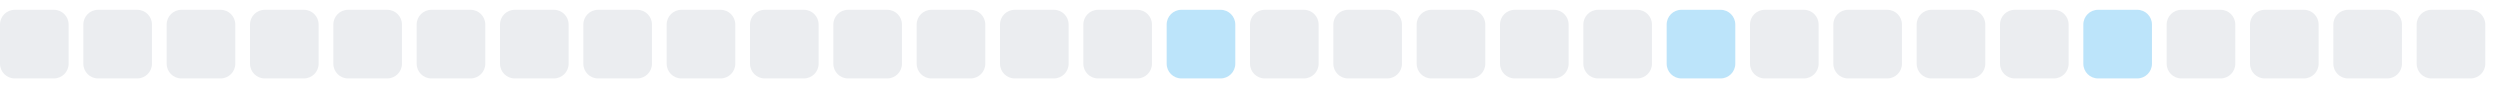
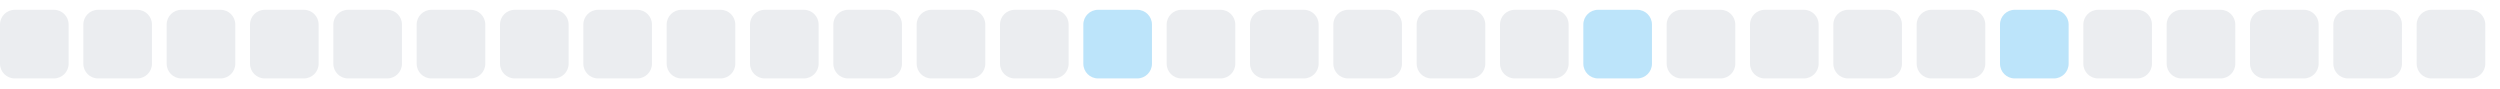
<svg xmlns="http://www.w3.org/2000/svg" width="255" height="9">
  <style>
        .level0 { fill: #ebedf0; }
        .level1 { fill: #bce4fa; }
        .level2 { fill: #75c7f7; }
        .level3 { fill: #30a9f2; }
        .level4 { fill: #008ee6; }
        @media (prefers-color-scheme: dark) {
          .level0 { fill: #161b22; }
          .level1 { fill: #0b3b5c; }
          .level2 { fill: #0a6299; }
          .level3 { fill: #008ee6; }
          .level4 { fill: #5bc4ff; }
        }
      </style>
  <rect x="0.0" y="1" width="7" height="7" rx="1.5" ry="1.5" class="level0" />
  <rect x="8.5" y="1" width="7" height="7" rx="1.5" ry="1.5" class="level0" />
  <rect x="17.0" y="1" width="7" height="7" rx="1.5" ry="1.5" class="level0" />
  <rect x="25.5" y="1" width="7" height="7" rx="1.5" ry="1.5" class="level0" />
  <rect x="34.0" y="1" width="7" height="7" rx="1.5" ry="1.5" class="level0" />
  <rect x="42.5" y="1" width="7" height="7" rx="1.5" ry="1.5" class="level0" />
  <rect x="51.0" y="1" width="7" height="7" rx="1.5" ry="1.5" class="level0" />
  <rect x="59.5" y="1" width="7" height="7" rx="1.5" ry="1.5" class="level0" />
  <rect x="68.0" y="1" width="7" height="7" rx="1.5" ry="1.5" class="level0" />
  <rect x="76.5" y="1" width="7" height="7" rx="1.5" ry="1.5" class="level0" />
  <rect x="85.0" y="1" width="7" height="7" rx="1.5" ry="1.5" class="level0" />
  <rect x="93.5" y="1" width="7" height="7" rx="1.5" ry="1.5" class="level0" />
  <rect x="102.0" y="1" width="7" height="7" rx="1.5" ry="1.5" class="level0" />
-   <rect x="110.5" y="1" width="7" height="7" rx="1.5" ry="1.5" class="level0" />
-   <rect x="119.0" y="1" width="7" height="7" rx="1.5" ry="1.5" class="level1" />
+   <rect x="110.5" y="1" width="7" height="7" rx="1.5" ry="1.5" class="level1" />
+   <rect x="119.0" y="1" width="7" height="7" rx="1.5" ry="1.5" class="level0" />
  <rect x="127.5" y="1" width="7" height="7" rx="1.5" ry="1.5" class="level0" />
  <rect x="136.0" y="1" width="7" height="7" rx="1.5" ry="1.5" class="level0" />
  <rect x="144.5" y="1" width="7" height="7" rx="1.5" ry="1.5" class="level0" />
  <rect x="153.0" y="1" width="7" height="7" rx="1.5" ry="1.5" class="level0" />
-   <rect x="161.5" y="1" width="7" height="7" rx="1.5" ry="1.5" class="level0" />
-   <rect x="170.0" y="1" width="7" height="7" rx="1.5" ry="1.5" class="level1" />
+   <rect x="161.5" y="1" width="7" height="7" rx="1.5" ry="1.5" class="level1" />
+   <rect x="170.0" y="1" width="7" height="7" rx="1.5" ry="1.5" class="level0" />
  <rect x="178.5" y="1" width="7" height="7" rx="1.5" ry="1.5" class="level0" />
  <rect x="187.0" y="1" width="7" height="7" rx="1.5" ry="1.5" class="level0" />
  <rect x="195.5" y="1" width="7" height="7" rx="1.5" ry="1.5" class="level0" />
-   <rect x="204.0" y="1" width="7" height="7" rx="1.5" ry="1.5" class="level0" />
-   <rect x="212.5" y="1" width="7" height="7" rx="1.5" ry="1.5" class="level1" />
+   <rect x="204.0" y="1" width="7" height="7" rx="1.5" ry="1.5" class="level1" />
+   <rect x="212.5" y="1" width="7" height="7" rx="1.5" ry="1.5" class="level0" />
  <rect x="221.0" y="1" width="7" height="7" rx="1.5" ry="1.5" class="level0" />
  <rect x="229.5" y="1" width="7" height="7" rx="1.5" ry="1.5" class="level0" />
  <rect x="238.0" y="1" width="7" height="7" rx="1.5" ry="1.5" class="level0" />
  <rect x="246.5" y="1" width="7" height="7" rx="1.5" ry="1.5" class="level0" />
</svg>
